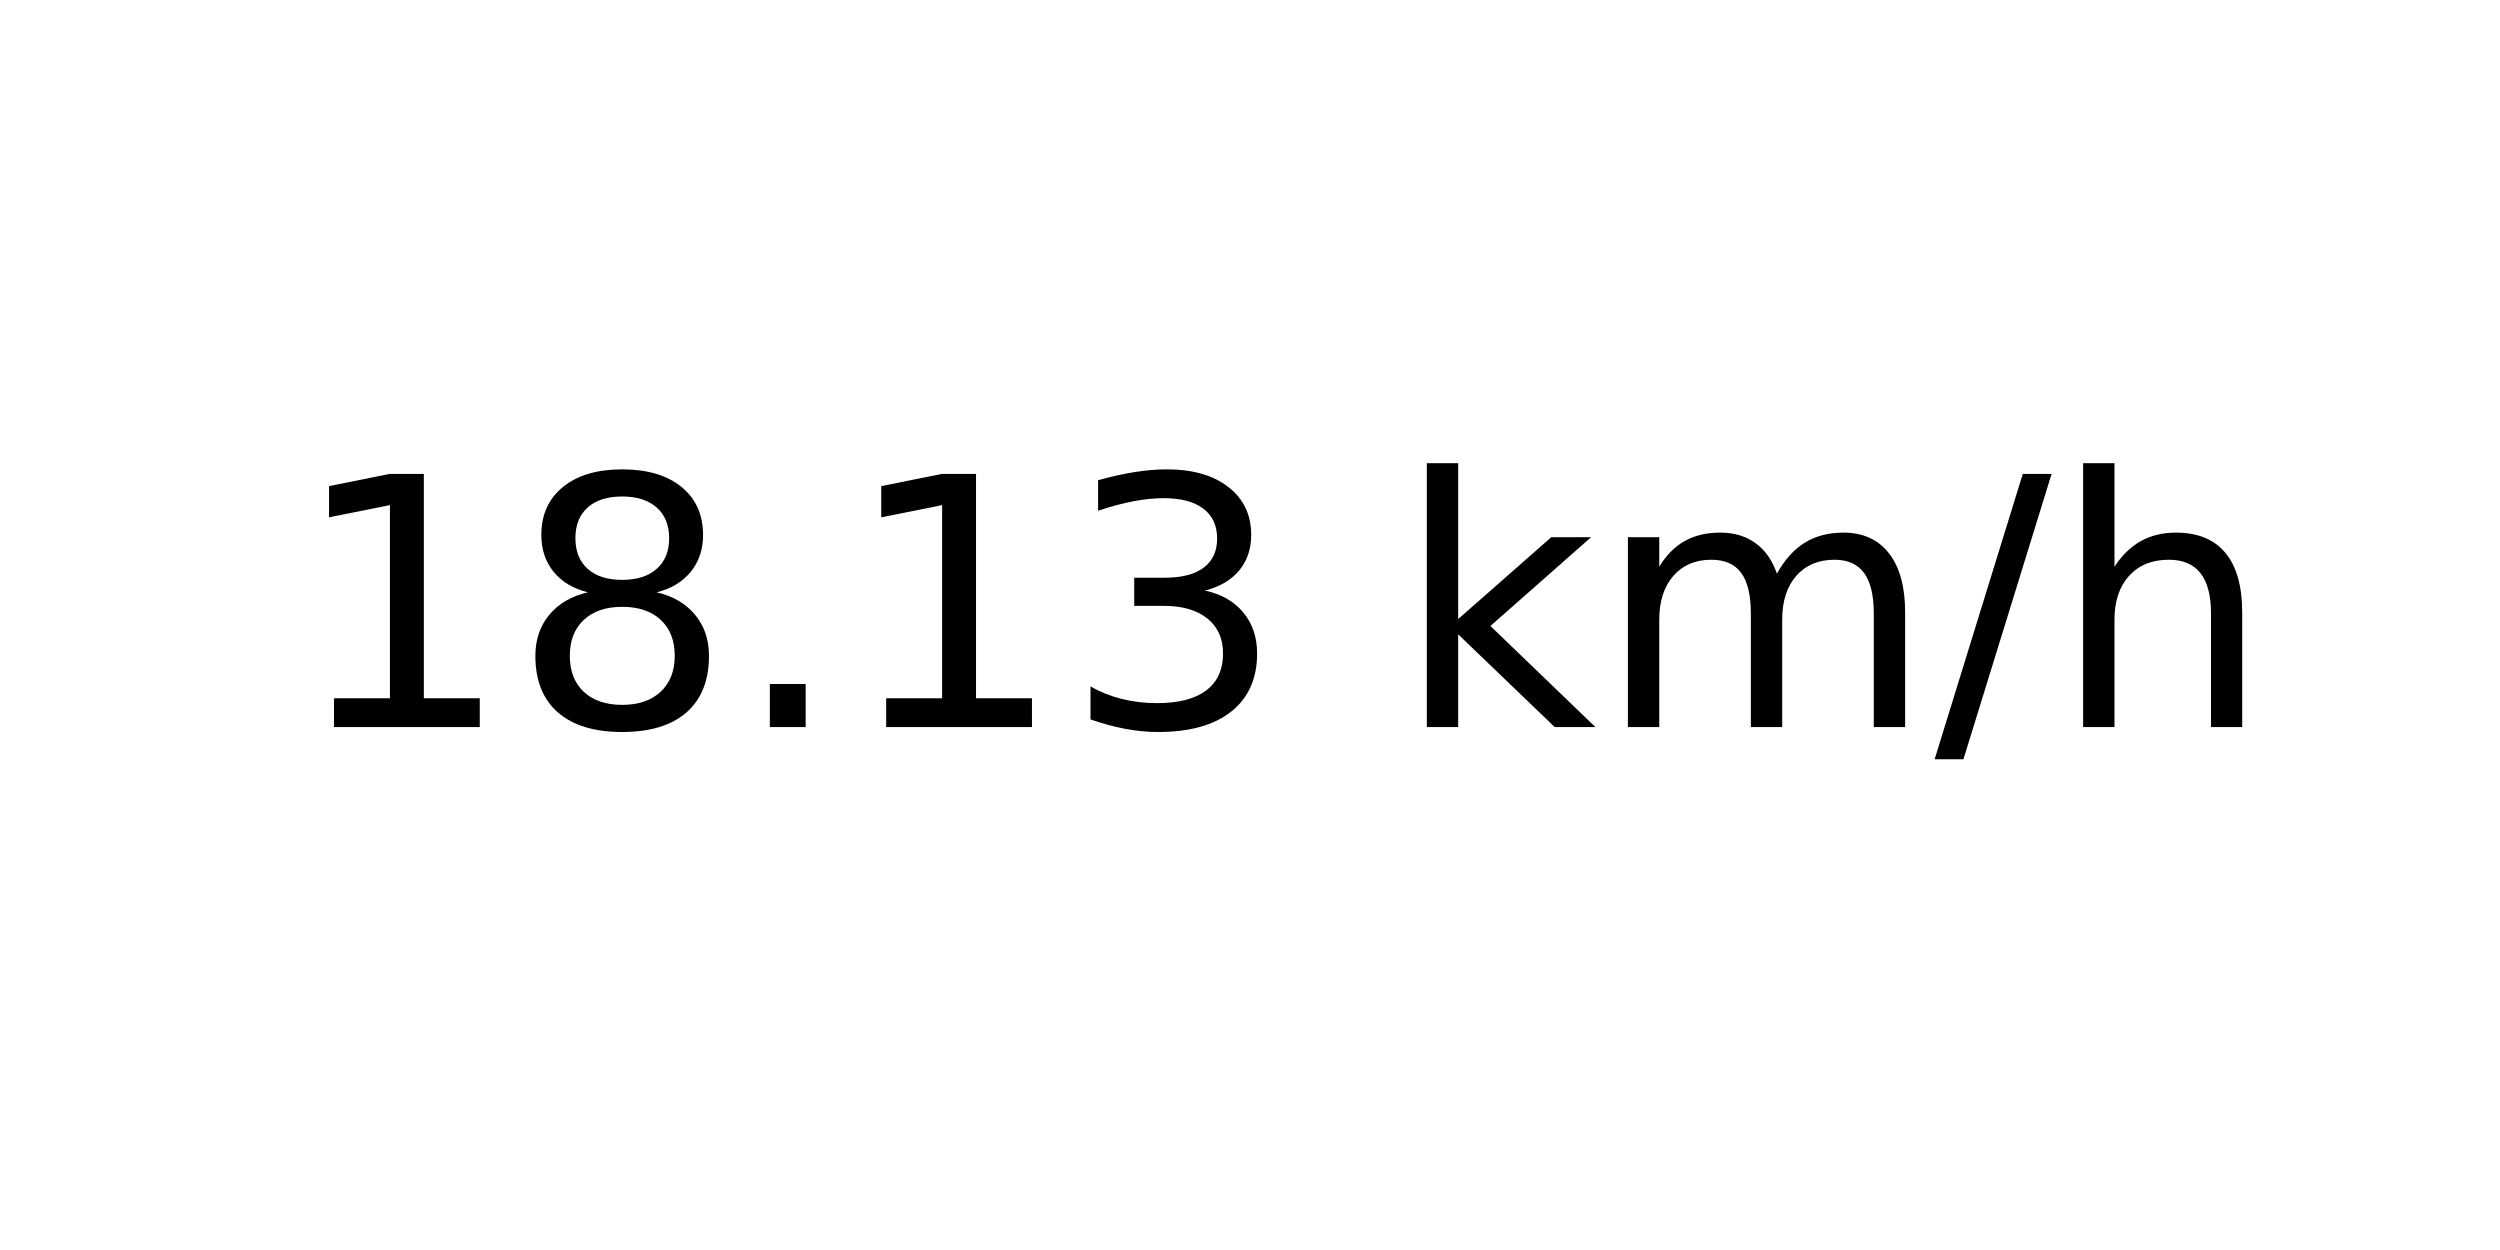
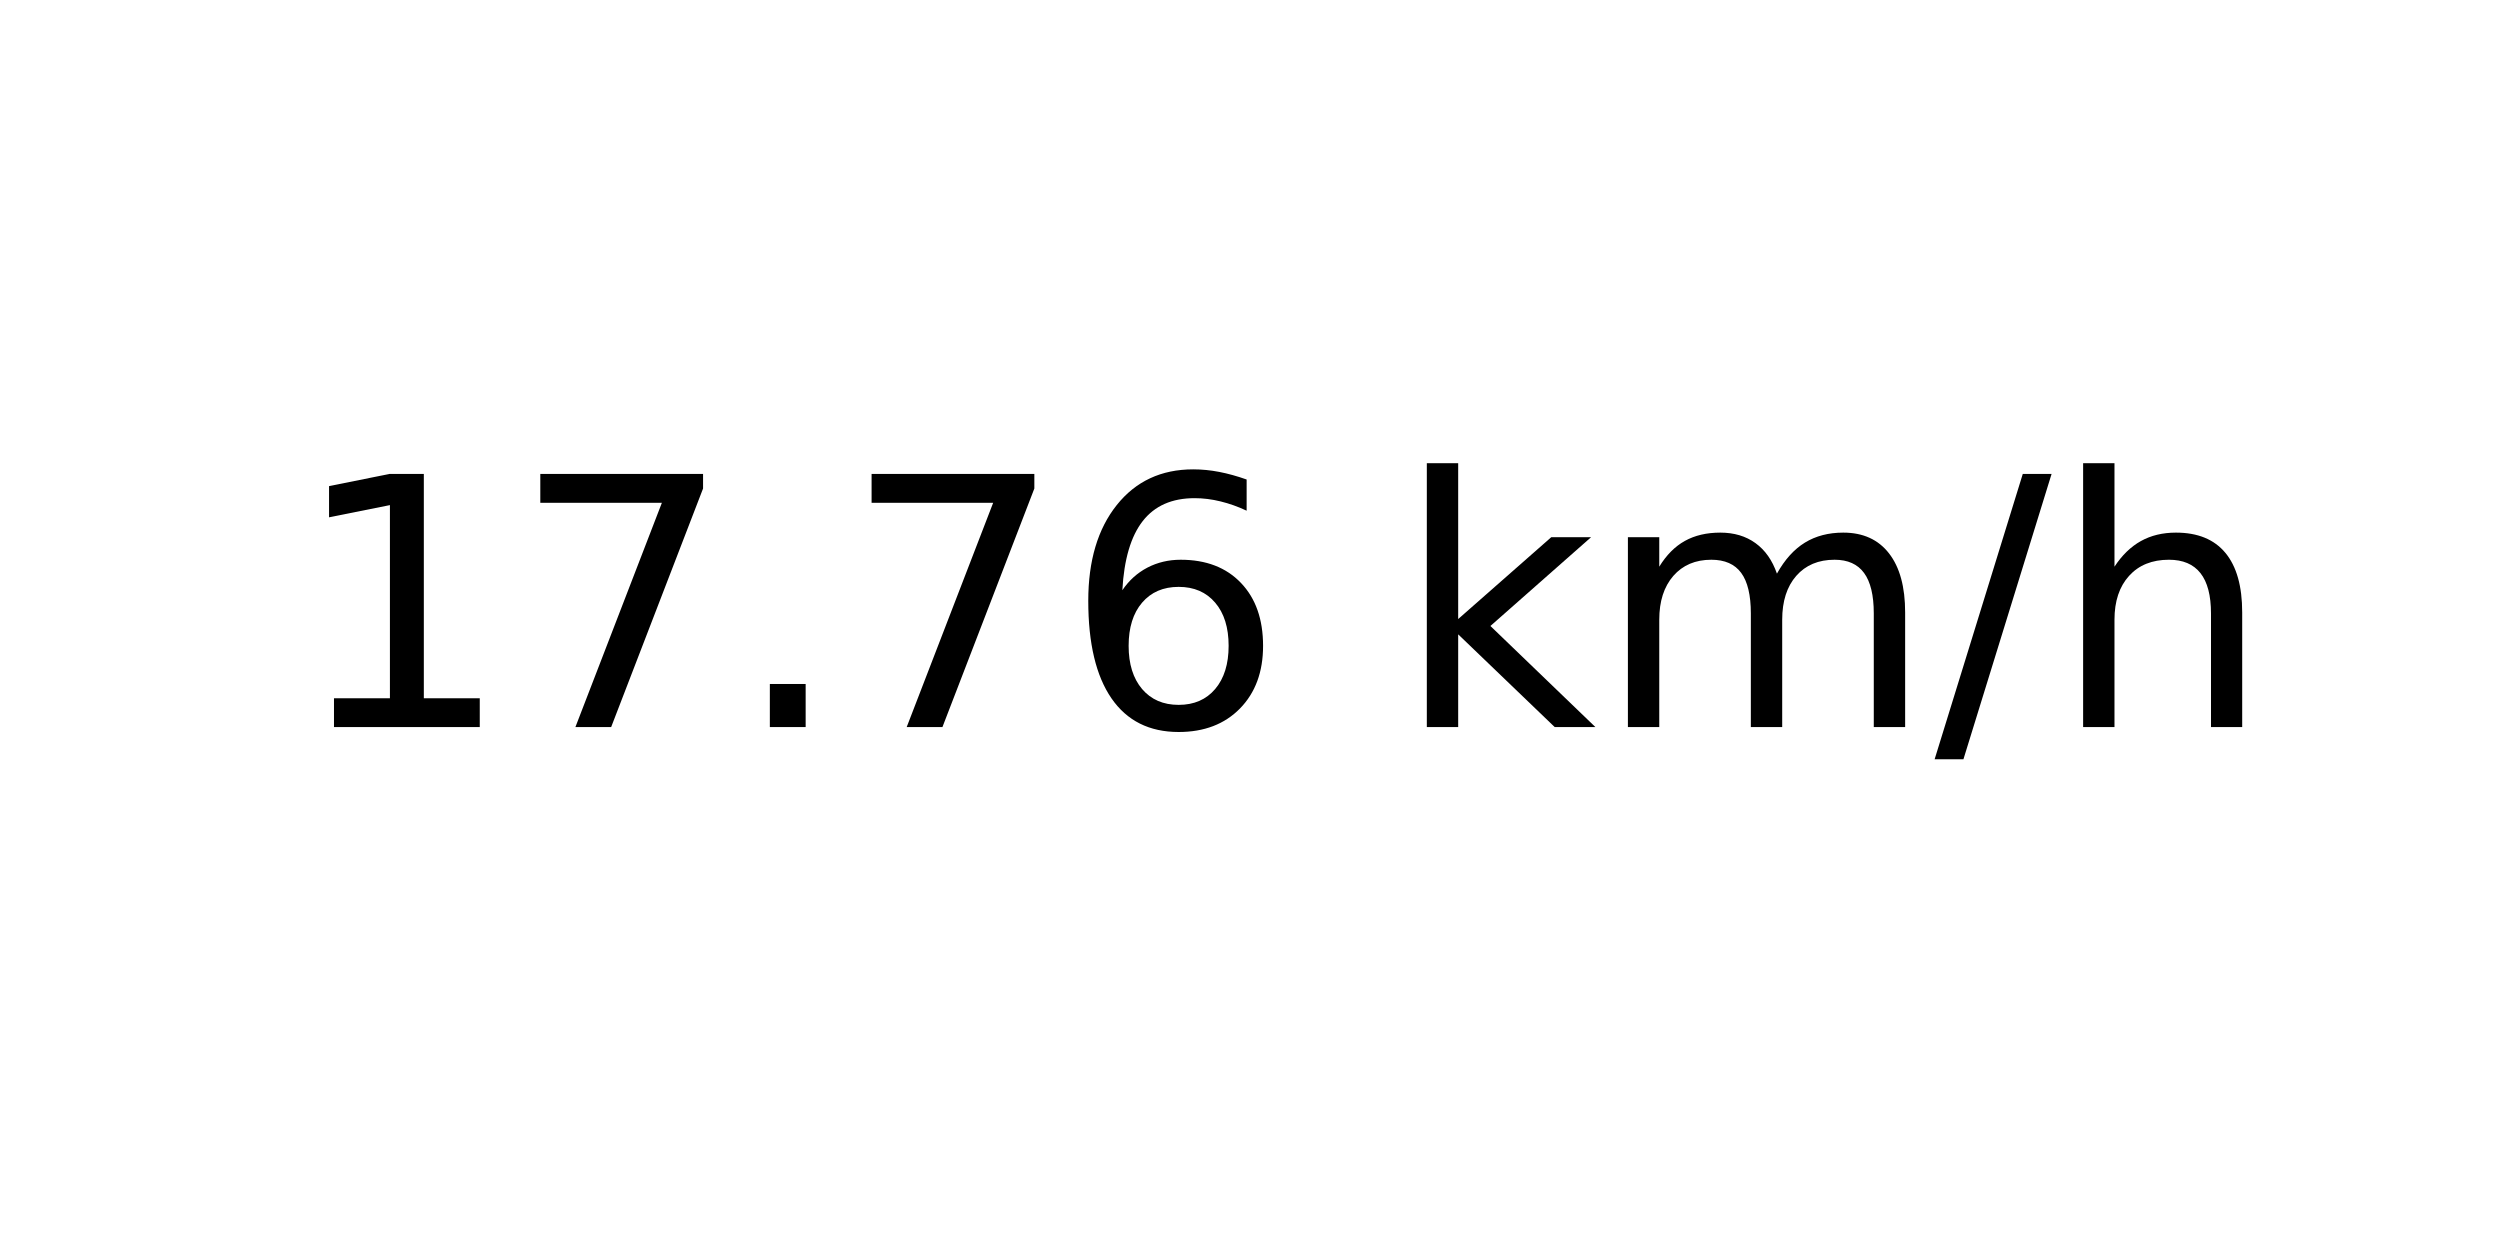
<svg xmlns="http://www.w3.org/2000/svg" xmlns:xlink="http://www.w3.org/1999/xlink" width="72pt" height="36pt" viewBox="0 0 72 36" version="1.1">
  <defs>
    <style type="text/css">*{stroke-linejoin: round; stroke-linecap: butt}</style>
  </defs>
  <g id="figure_1">
    <g id="axes_1">
      <g id="text_1">
        <g transform="translate(8.378125 20.93937) scale(0.1 -0.1)">
          <defs>
            <path id="DejaVuSans-31" d="M 794 531  L 1825 531  L 1825 4091  L 703 3866  L 703 4441  L 1819 4666  L 2450 4666  L 2450 531  L 3481 531  L 3481 0  L 794 0  L 794 531  z " transform="scale(0.015625)" />
-             <path id="DejaVuSans-38" d="M 2034 2216  Q 1584 2216 1326 1975  Q 1069 1734 1069 1313  Q 1069 891 1326 650  Q 1584 409 2034 409  Q 2484 409 2743 651  Q 3003 894 3003 1313  Q 3003 1734 2745 1975  Q 2488 2216 2034 2216  z M 1403 2484  Q 997 2584 770 2862  Q 544 3141 544 3541  Q 544 4100 942 4425  Q 1341 4750 2034 4750  Q 2731 4750 3128 4425  Q 3525 4100 3525 3541  Q 3525 3141 3298 2862  Q 3072 2584 2669 2484  Q 3125 2378 3379 2068  Q 3634 1759 3634 1313  Q 3634 634 3220 271  Q 2806 -91 2034 -91  Q 1263 -91 848 271  Q 434 634 434 1313  Q 434 1759 690 2068  Q 947 2378 1403 2484  z M 1172 3481  Q 1172 3119 1398 2916  Q 1625 2713 2034 2713  Q 2441 2713 2670 2916  Q 2900 3119 2900 3481  Q 2900 3844 2670 4047  Q 2441 4250 2034 4250  Q 1625 4250 1398 4047  Q 1172 3844 1172 3481  z " transform="scale(0.015625)" />
+             <path id="DejaVuSans-37" d="M 525 4666  L 3525 4666  L 3525 4397  L 1831 0  L 1172 0  L 2766 4134  L 525 4134  L 525 4666  z " transform="scale(0.015625)" />
            <path id="DejaVuSans-2e" d="M 684 794  L 1344 794  L 1344 0  L 684 0  L 684 794  z " transform="scale(0.015625)" />
-             <path id="DejaVuSans-33" d="M 2597 2516  Q 3050 2419 3304 2112  Q 3559 1806 3559 1356  Q 3559 666 3084 287  Q 2609 -91 1734 -91  Q 1441 -91 1130 -33  Q 819 25 488 141  L 488 750  Q 750 597 1062 519  Q 1375 441 1716 441  Q 2309 441 2620 675  Q 2931 909 2931 1356  Q 2931 1769 2642 2001  Q 2353 2234 1838 2234  L 1294 2234  L 1294 2753  L 1863 2753  Q 2328 2753 2575 2939  Q 2822 3125 2822 3475  Q 2822 3834 2567 4026  Q 2313 4219 1838 4219  Q 1578 4219 1281 4162  Q 984 4106 628 3988  L 628 4550  Q 988 4650 1302 4700  Q 1616 4750 1894 4750  Q 2613 4750 3031 4423  Q 3450 4097 3450 3541  Q 3450 3153 3228 2886  Q 3006 2619 2597 2516  z " transform="scale(0.015625)" />
+             <path id="DejaVuSans-36" d="M 2113 2584  Q 1688 2584 1439 2293  Q 1191 2003 1191 1497  Q 1191 994 1439 701  Q 1688 409 2113 409  Q 2538 409 2786 701  Q 3034 994 3034 1497  Q 3034 2003 2786 2293  Q 2538 2584 2113 2584  z M 3366 4563  L 3366 3988  Q 3128 4100 2886 4159  Q 2644 4219 2406 4219  Q 1781 4219 1451 3797  Q 1122 3375 1075 2522  Q 1259 2794 1537 2939  Q 1816 3084 2150 3084  Q 2853 3084 3261 2657  Q 3669 2231 3669 1497  Q 3669 778 3244 343  Q 2819 -91 2113 -91  Q 1303 -91 875 529  Q 447 1150 447 2328  Q 447 3434 972 4092  Q 1497 4750 2381 4750  Q 2619 4750 2861 4703  Q 3103 4656 3366 4563  z " transform="scale(0.015625)" />
            <path id="DejaVuSans-20" transform="scale(0.015625)" />
            <path id="DejaVuSans-6b" d="M 581 4863  L 1159 4863  L 1159 1991  L 2875 3500  L 3609 3500  L 1753 1863  L 3688 0  L 2938 0  L 1159 1709  L 1159 0  L 581 0  L 581 4863  z " transform="scale(0.015625)" />
            <path id="DejaVuSans-6d" d="M 3328 2828  Q 3544 3216 3844 3400  Q 4144 3584 4550 3584  Q 5097 3584 5394 3201  Q 5691 2819 5691 2113  L 5691 0  L 5113 0  L 5113 2094  Q 5113 2597 4934 2840  Q 4756 3084 4391 3084  Q 3944 3084 3684 2787  Q 3425 2491 3425 1978  L 3425 0  L 2847 0  L 2847 2094  Q 2847 2600 2669 2842  Q 2491 3084 2119 3084  Q 1678 3084 1418 2786  Q 1159 2488 1159 1978  L 1159 0  L 581 0  L 581 3500  L 1159 3500  L 1159 2956  Q 1356 3278 1631 3431  Q 1906 3584 2284 3584  Q 2666 3584 2933 3390  Q 3200 3197 3328 2828  z " transform="scale(0.015625)" />
            <path id="DejaVuSans-2f" d="M 1625 4666  L 2156 4666  L 531 -594  L 0 -594  L 1625 4666  z " transform="scale(0.015625)" />
            <path id="DejaVuSans-68" d="M 3513 2113  L 3513 0  L 2938 0  L 2938 2094  Q 2938 2591 2744 2837  Q 2550 3084 2163 3084  Q 1697 3084 1428 2787  Q 1159 2491 1159 1978  L 1159 0  L 581 0  L 581 4863  L 1159 4863  L 1159 2956  Q 1366 3272 1645 3428  Q 1925 3584 2291 3584  Q 2894 3584 3203 3211  Q 3513 2838 3513 2113  z " transform="scale(0.015625)" />
          </defs>
          <use xlink:href="#DejaVuSans-31" />
-           <use xlink:href="#DejaVuSans-38" x="63.623" />
+           <use xlink:href="#DejaVuSans-37" x="63.623" />
          <use xlink:href="#DejaVuSans-2e" x="127.246" />
-           <use xlink:href="#DejaVuSans-31" x="159.033" />
-           <use xlink:href="#DejaVuSans-33" x="222.656" />
+           <use xlink:href="#DejaVuSans-37" x="159.033" />
+           <use xlink:href="#DejaVuSans-36" x="222.656" />
          <use xlink:href="#DejaVuSans-20" x="286.279" />
          <use xlink:href="#DejaVuSans-6b" x="318.066" />
          <use xlink:href="#DejaVuSans-6d" x="375.977" />
          <use xlink:href="#DejaVuSans-2f" x="473.389" />
          <use xlink:href="#DejaVuSans-68" x="507.08" />
        </g>
      </g>
    </g>
  </g>
</svg>
